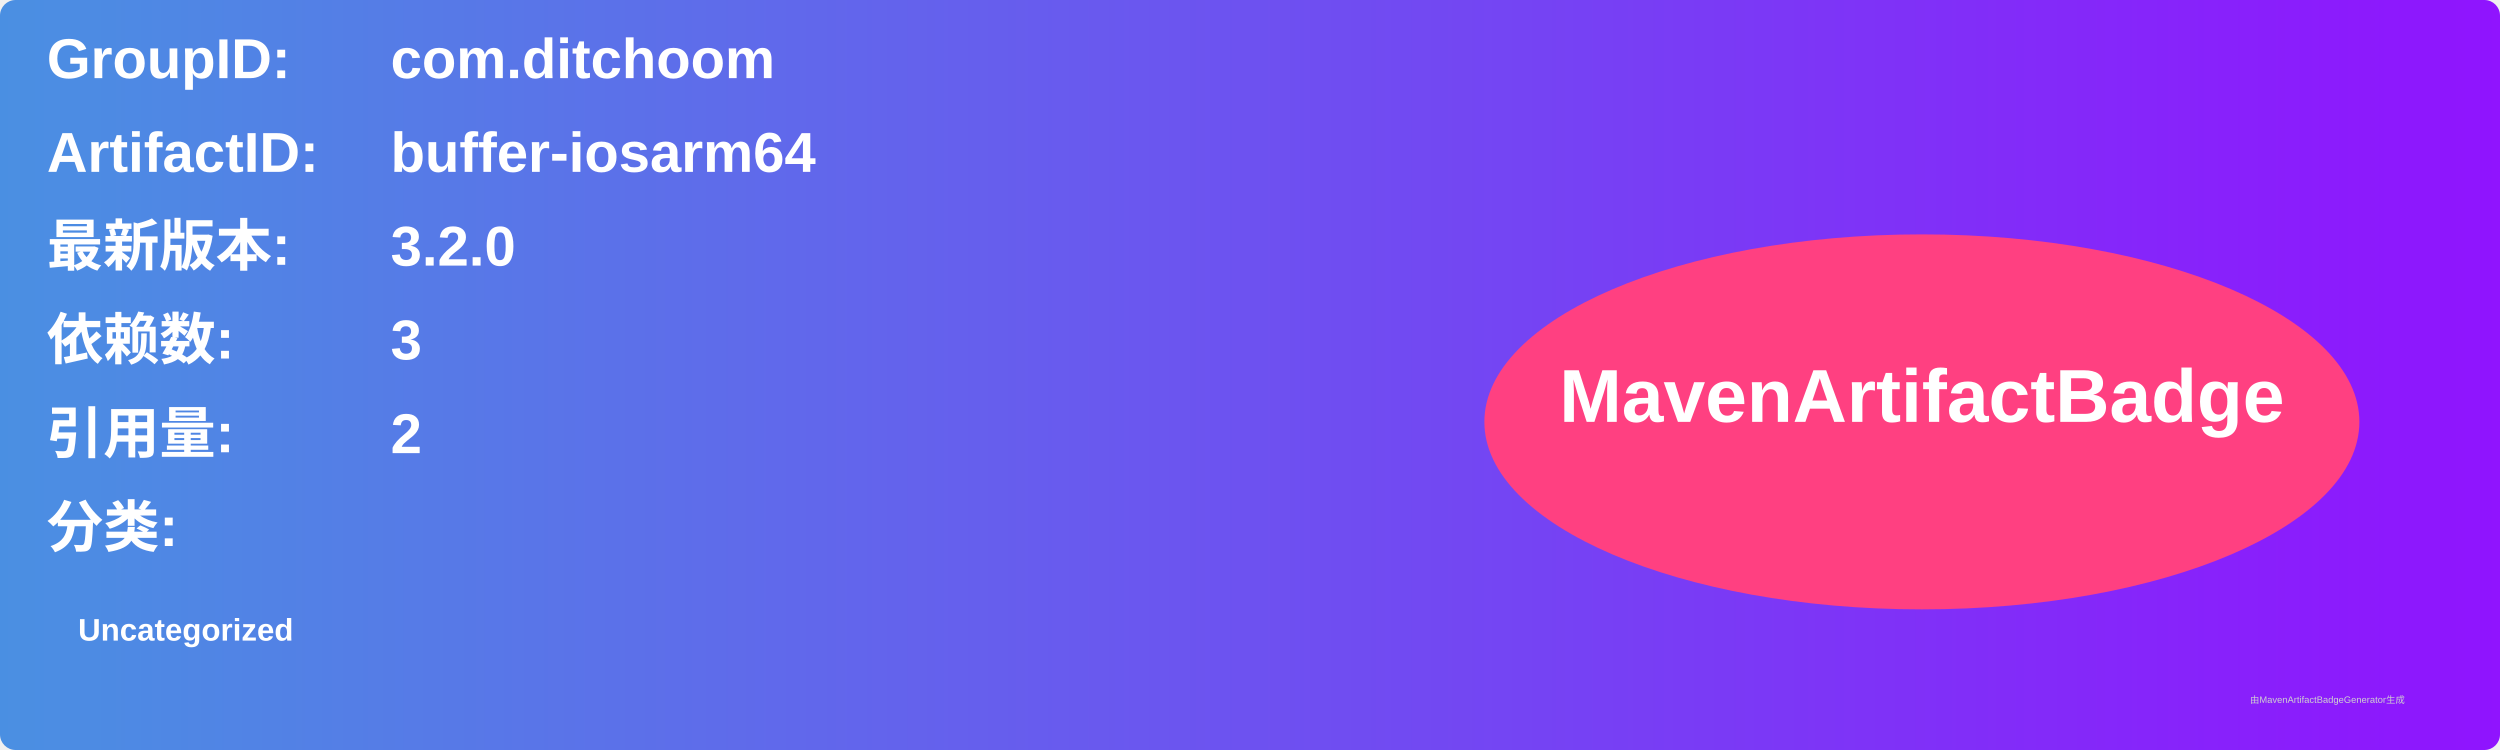
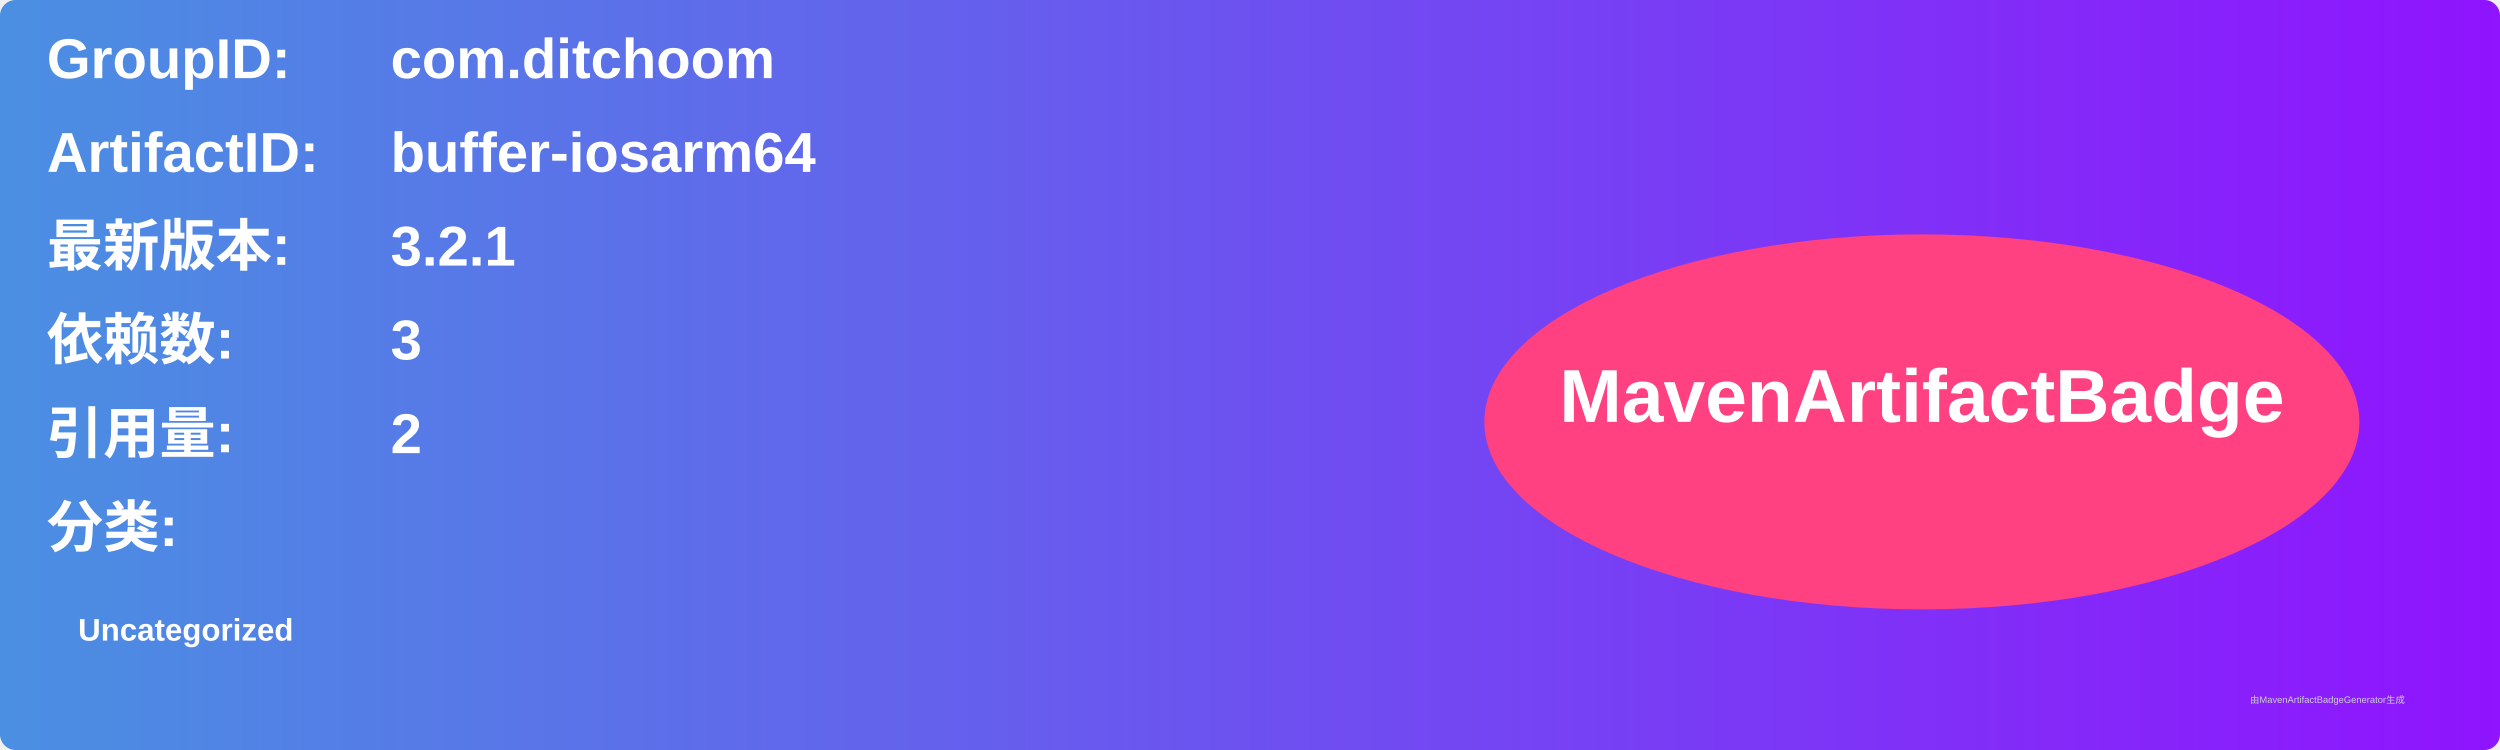
<svg xmlns="http://www.w3.org/2000/svg" width="800" height="240" viewBox="0 0 800 240">
  <linearGradient id="grad" x1="0%" y1="0%" x2="100%" y2="0%">
    <stop offset="0%" stop-color="#4a90e2" />
    <stop offset="100%" stop-color="#9013fe" />
  </linearGradient>
  <rect width="100%" height="100%" rx="5" ry="5" fill="url(#grad)" />
  <g transform="translate(15, 15)">
    <text x="0" y="10" font-family="Arial" font-size="18" fill="white" font-weight="bold" width="260">GroupID:</text>
    <text x="110" y="10" font-family="Arial" font-size="18" fill="white" font-weight="bold" width="460">com.ditchoom</text>
    <text x="0" y="40" font-family="Arial" font-size="18" fill="white" font-weight="bold" width="260">ArtifactID:</text>
    <text x="110" y="40" font-family="Arial" font-size="18" fill="white" font-weight="bold" width="460">buffer-iosarm64</text>
    <text x="0" y="70" font-family="Arial" font-size="18" fill="white" font-weight="bold">最新版本:</text>
    <text x="110" y="70" font-family="Arial" font-size="18" fill="white" font-weight="bold">
-       <tspan font-weight="bold">3.2.0</tspan>
+       <tspan font-weight="bold">3.2.1</tspan>
    </text>
    <text x="0" y="100" font-family="Arial" font-size="18" fill="white" font-weight="bold">依赖数: </text>
    <text x="110" y="100" font-family="Arial" font-size="18" fill="white">
      <tspan font-weight="bold">3</tspan>
    </text>
    <text x="0" y="130" font-family="Arial" font-size="18" fill="white" font-weight="bold">引用量: </text>
    <text x="110" y="130" font-family="Arial" font-size="18" fill="white">
      <tspan font-weight="bold">2</tspan>
    </text>
    <text x="0" y="160" font-family="Arial" font-size="18" fill="white" font-weight="bold">分类:</text>
    <text x="10" y="190" font-family="Arial" font-size="10" fill="white">
      <tspan font-weight="bold">Uncategorized</tspan>
    </text>
    <ellipse cx="600" cy="120" rx="140" ry="60" fill="#ff4081" />
    <text x="600" y="120" text-anchor="middle" font-family="Arial" font-size="24" fill="white" font-weight="bold">MavenArtifactBadge</text>
  </g>
  <text x="720" y="225" font-family="Arial" font-size="3" fill="#d0d0d0">由MavenArtifactBadgeGenerator生成</text>
</svg>
